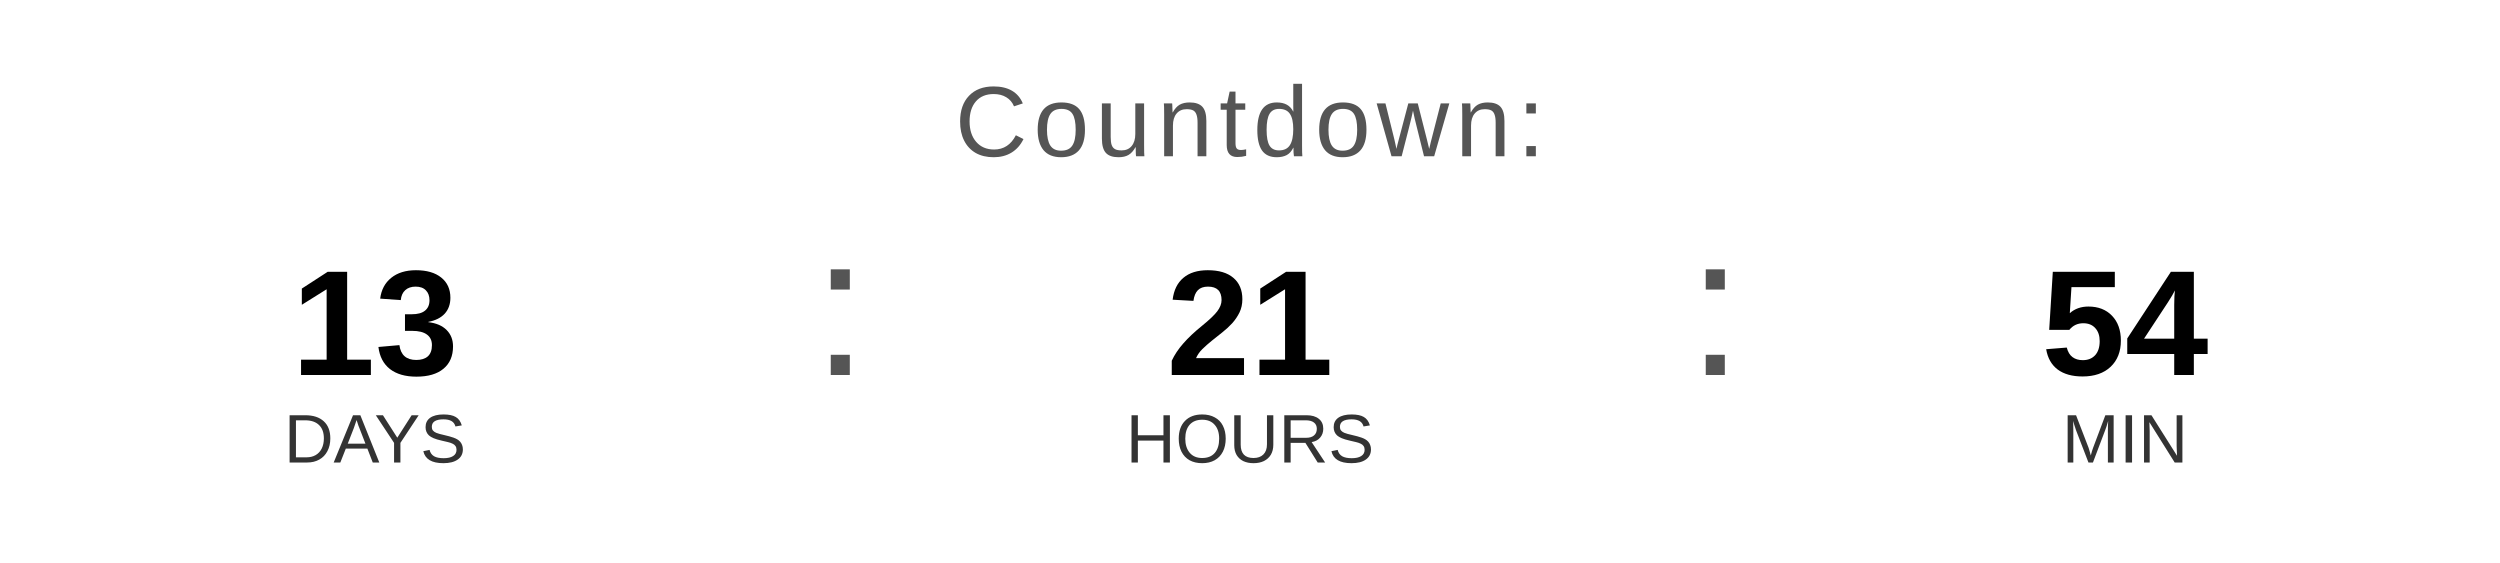
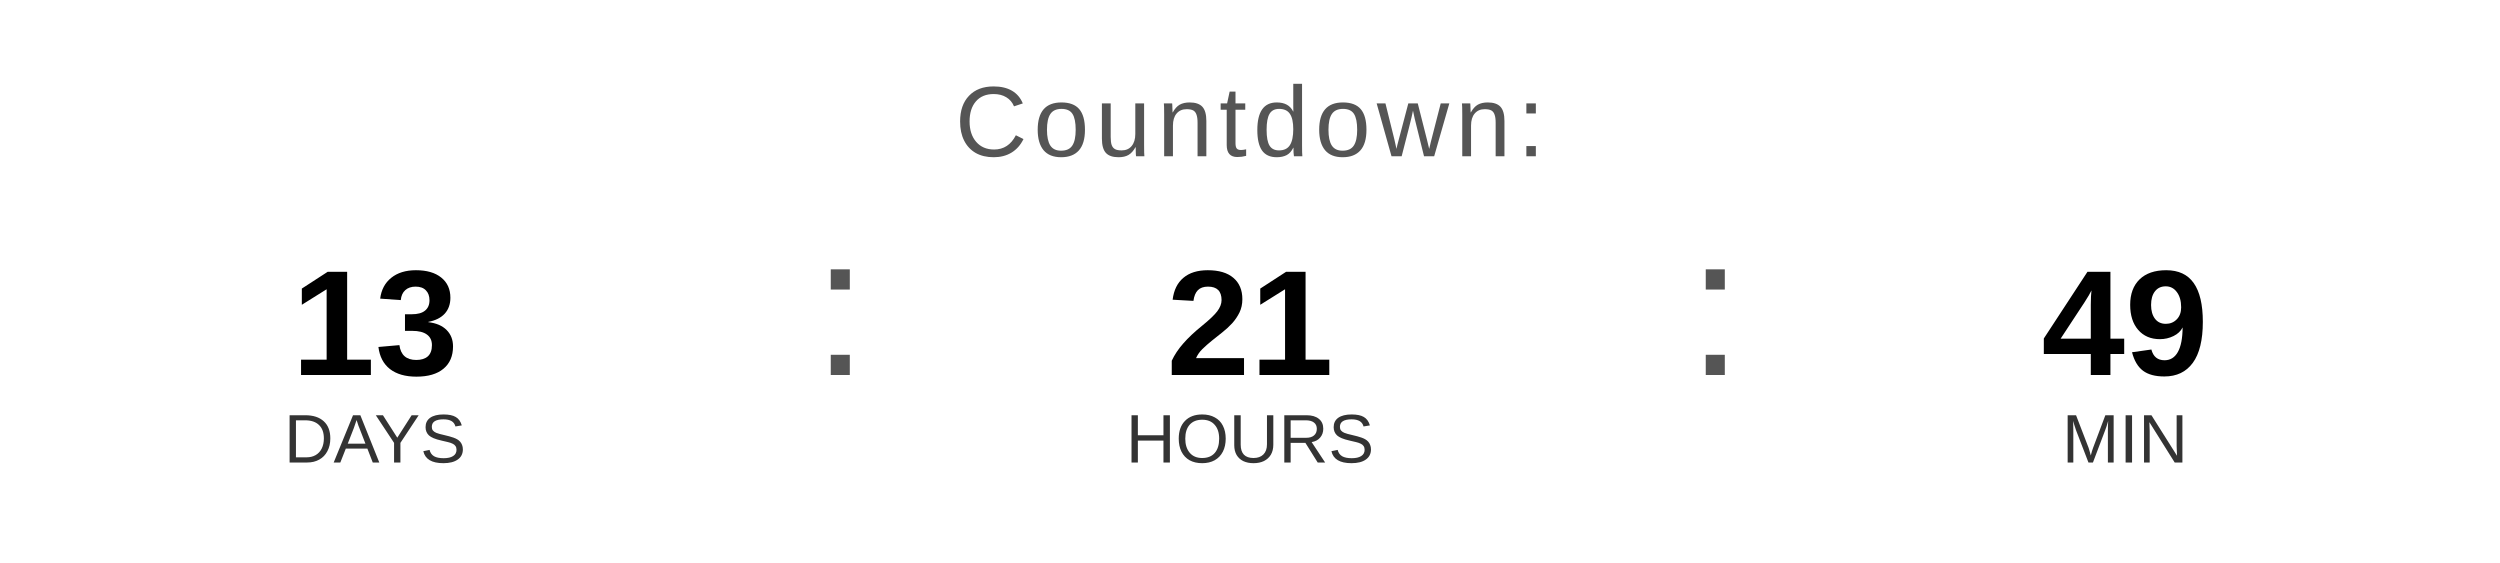
<svg xmlns="http://www.w3.org/2000/svg" width="400" height="90" viewBox="0 0 400 90">
  <text x="200" y="25" font-family="Arial, Helvetica, sans-serif" font-size="16" fill="#555555" text-anchor="middle" letter-spacing="1">
    Countdown:
  </text>
  <text x="60" y="60" font-family="Arial, Helvetica, sans-serif" font-size="24" font-weight="bold" fill="#000000" text-anchor="middle">13</text>
  <text x="60" y="74" font-family="Arial, Helvetica, sans-serif" font-size="11" fill="#333333" text-anchor="middle">DAYS</text>
  <text x="130" y="60" font-family="Arial, sans-serif" font-size="32" fill="#555555">:</text>
  <text x="200" y="60" font-family="Arial, Helvetica, sans-serif" font-size="24" font-weight="bold" fill="#000000" text-anchor="middle">21</text>
  <text x="200" y="74" font-family="Arial, Helvetica, sans-serif" font-size="11" fill="#333333" text-anchor="middle">HOURS</text>
  <text x="270" y="60" font-family="Arial, sans-serif" font-size="32" fill="#555555">:</text>
-   <text x="340" y="60" font-family="Arial, Helvetica, sans-serif" font-size="24" font-weight="bold" fill="#000000" text-anchor="middle">54</text>
+   <text x="340" y="60" font-family="Arial, Helvetica, sans-serif" font-size="24" font-weight="bold" fill="#000000" text-anchor="middle">49</text>
  <text x="340" y="74" font-family="Arial, Helvetica, sans-serif" font-size="11" fill="#333333" text-anchor="middle">MIN</text>
</svg>
